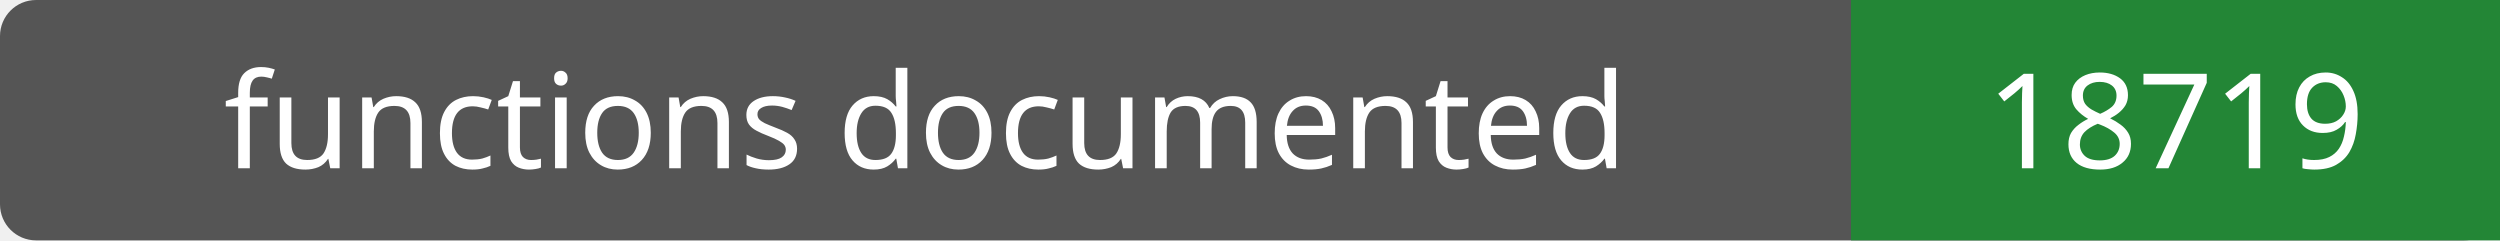
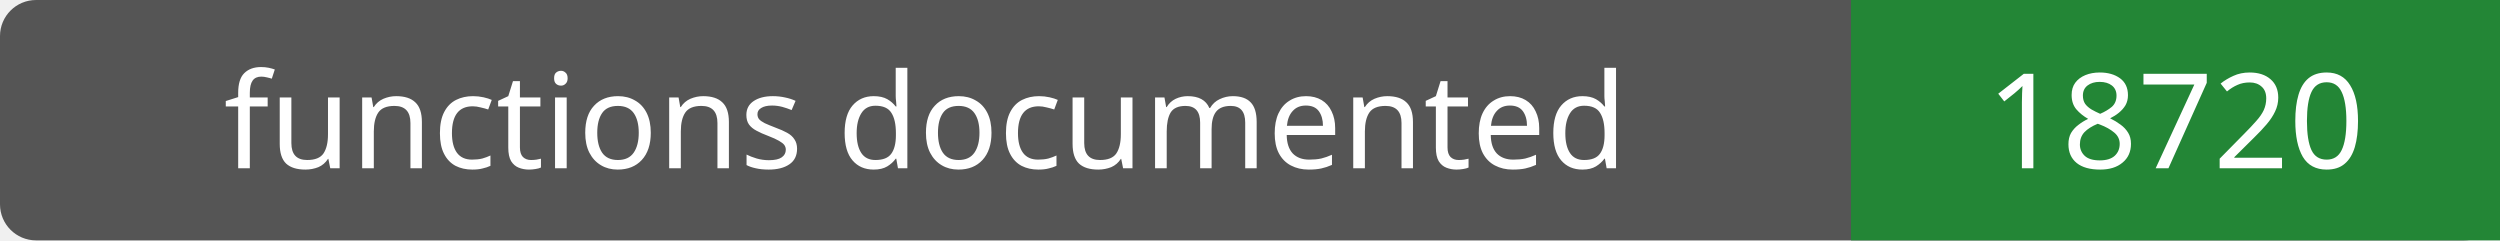
- <svg xmlns="http://www.w3.org/2000/svg" width="208" height="20" role="img" aria-label="functions documented: 18719">
+ <svg xmlns="http://www.w3.org/2000/svg" width="208" height="20" role="img" aria-label="functions documented: 18720">
  <rect width="208" height="20" rx="3" fill="#555" />
  <path fill="#238636" d="M154 0h54v20H154z" />
  <g fill="#fff" text-anchor="middle" font-family="Verdana,sans-serif" font-size="11">
    <text x="77.0" y="14">functions documented</text>
-     <text x="181.0" y="14">18719</text>
+     <text x="181.0" y="14">18720</text>
  </g>
</svg>
